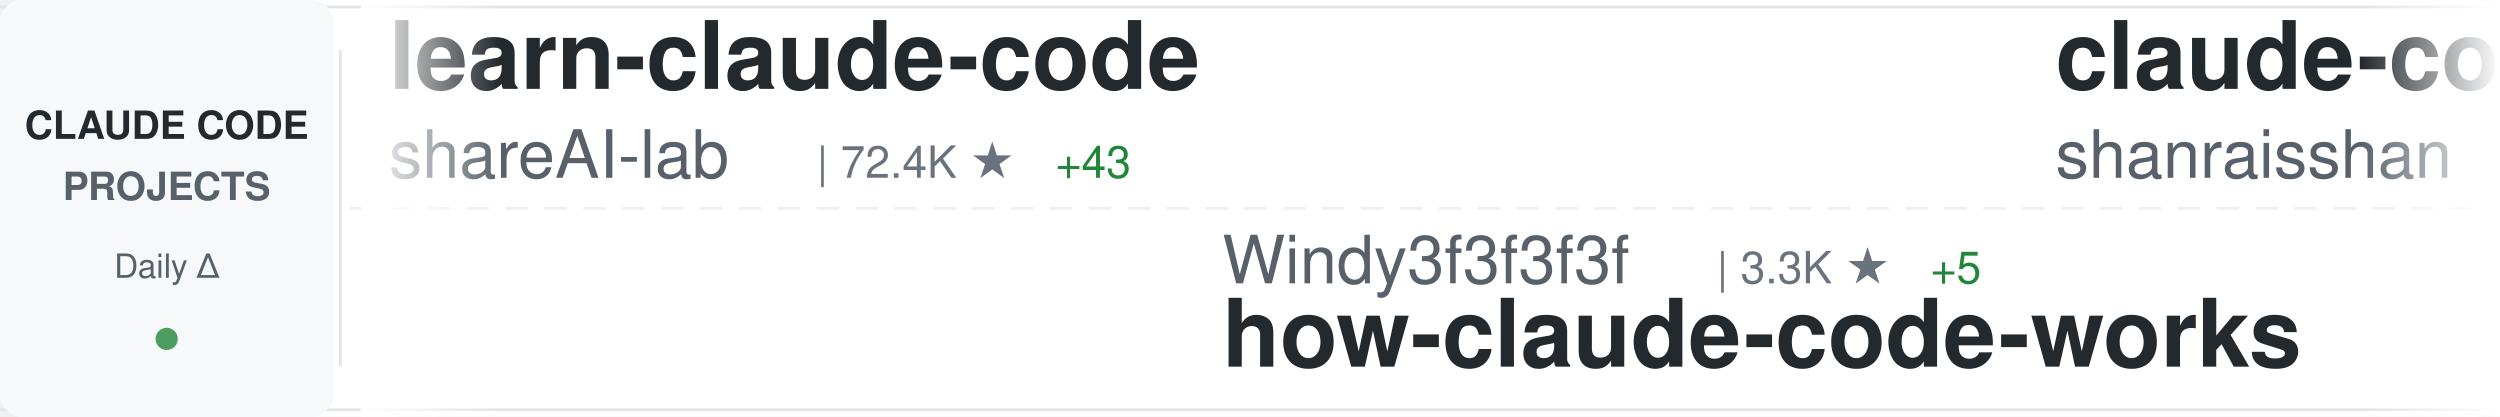
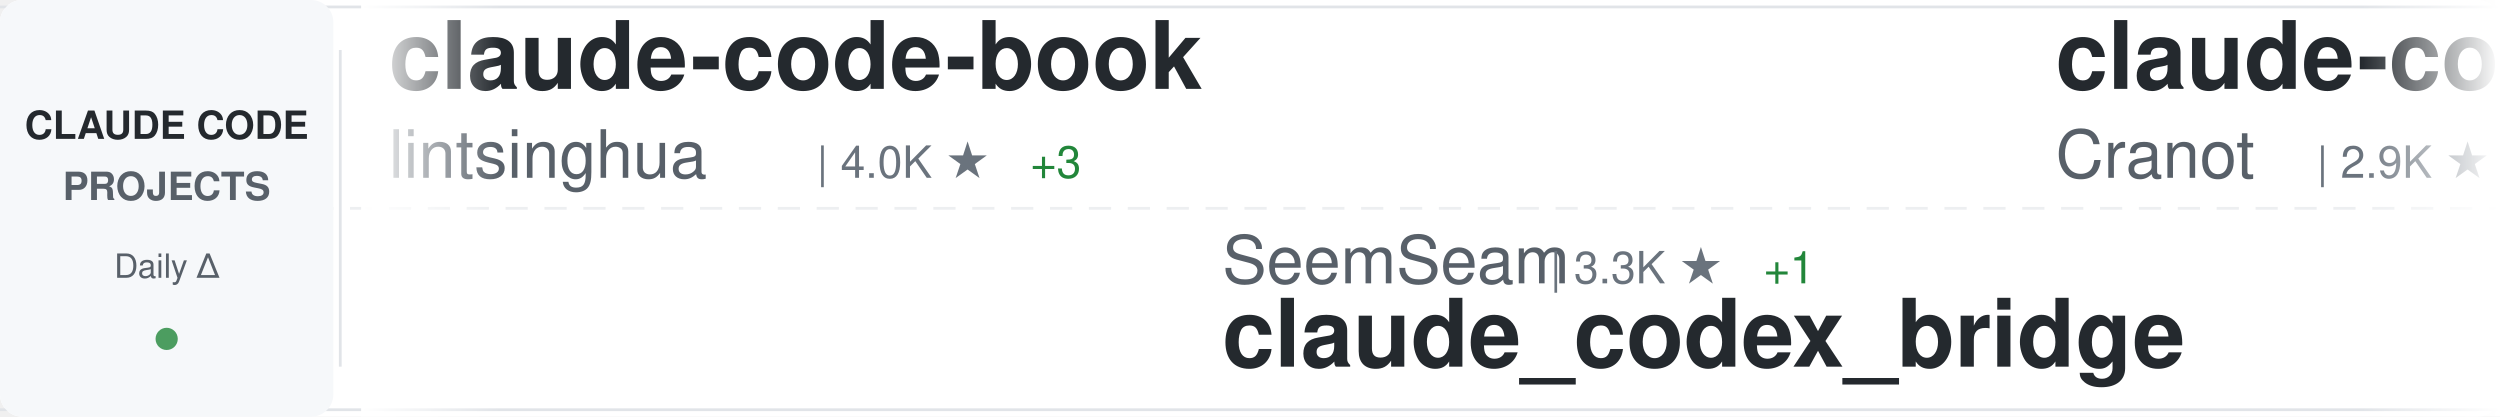
<svg xmlns="http://www.w3.org/2000/svg" width="900" height="150">
  <defs>
    <linearGradient id="awesomeLeftFade" x1="0%" y1="0%" x2="100%" y2="0%">
      <stop offset="0%" style="stop-color:#ffffff;stop-opacity:1" />
      <stop offset="100%" style="stop-color:#ffffff;stop-opacity:0" />
    </linearGradient>
    <linearGradient id="awesomeRightFade" x1="0%" y1="0%" x2="100%" y2="0%">
      <stop offset="0%" style="stop-color:#ffffff;stop-opacity:0" />
      <stop offset="100%" style="stop-color:#ffffff;stop-opacity:1" />
    </linearGradient>
  </defs>
  <rect width="900" height="150" fill="#ffffff" rx="8" />
  <rect x="0" y="2" width="900" height="1" fill="#e1e4e8" />
  <rect x="0" y="147" width="900" height="1" fill="#e1e4e8" />
  <line x1="0" y1="75" x2="900" y2="75" stroke="#e1e4e8" stroke-width="1" stroke-dasharray="8 6" opacity="0.6" />
  <rect x="0" y="0" width="120" height="150" fill="#f6f8fa" rx="8" />
  <text x="60" y="50" font-family="-apple-system, BlinkMacSystemFont, 'Segoe UI', Helvetica, Arial, sans-serif" font-size="14" font-weight="600" fill="#24292e" text-anchor="middle">CLAUDE CODE</text>
  <text x="60" y="72" font-family="-apple-system, BlinkMacSystemFont, 'Segoe UI', Helvetica, Arial, sans-serif" font-size="14" font-weight="600" fill="#586069" text-anchor="middle">PROJECTS</text>
  <text x="60" y="100" font-family="-apple-system, BlinkMacSystemFont, 'Segoe UI', Helvetica, Arial, sans-serif" font-size="12" font-weight="500" fill="#586069" text-anchor="middle">Daily Δ</text>
  <circle cx="60" cy="122" r="4" fill="#22863a" opacity="0.8" />
  <rect x="122" y="18" width="1" height="114" fill="#e1e4e8" />
  <clipPath id="awesomeTickerClip">
    <rect x="130" y="0" width="770" height="150" />
  </clipPath>
  <g clip-path="url(#awesomeTickerClip)">
    <g id="awesomeTickerItems">
      <animateTransform attributeName="transform" attributeType="XML" type="translate" from="0 0" to="-3000 0" dur="54s" repeatCount="indefinite" />
      <g transform="translate(0, 0)">
-         <text x="140" y="32" font-family="-apple-system, BlinkMacSystemFont, 'Segoe UI', Helvetica, Arial, sans-serif" font-size="34" font-weight="600" fill="#24292e">learn-claude-code</text>
-         <text x="140" y="64" font-family="-apple-system, BlinkMacSystemFont, 'Segoe UI', Helvetica, Arial, sans-serif" font-size="24" font-weight="400" fill="#586069">shareAI-lab</text>
-         <text x="294" y="64" font-family="-apple-system, BlinkMacSystemFont, 'Segoe UI', Helvetica, Arial, sans-serif" font-size="16" font-weight="500" fill="#6a737d">| 72.4K ★</text>
-         <text x="380" y="64" font-family="-apple-system, BlinkMacSystemFont, 'Segoe UI', Helvetica, Arial, sans-serif" font-size="16" font-weight="500" fill="#22863a"> +43</text>
+         <text x="140" y="32" font-family="-apple-system, BlinkMacSystemFont, 'Segoe UI', Helvetica, Arial, sans-serif" font-size="34" font-weight="600" fill="#24292e">claude-code-book</text>
+         <text x="140" y="64" font-family="-apple-system, BlinkMacSystemFont, 'Segoe UI', Helvetica, Arial, sans-serif" font-size="24" font-weight="400" fill="#586069">lintsinghua</text>
+         <text x="294" y="64" font-family="-apple-system, BlinkMacSystemFont, 'Segoe UI', Helvetica, Arial, sans-serif" font-size="16" font-weight="500" fill="#6a737d">| 4.0K ★</text>
+         <text x="371" y="64" font-family="-apple-system, BlinkMacSystemFont, 'Segoe UI', Helvetica, Arial, sans-serif" font-size="16" font-weight="500" fill="#22863a"> +3</text>
      </g>
      <g transform="translate(300, 0)">
-         <text x="140" y="102" font-family="-apple-system, BlinkMacSystemFont, 'Segoe UI', Helvetica, Arial, sans-serif" font-size="24" font-weight="400" fill="#586069">Windy3f3f3f3f</text>
-         <text x="318" y="102" font-family="-apple-system, BlinkMacSystemFont, 'Segoe UI', Helvetica, Arial, sans-serif" font-size="16" font-weight="500" fill="#6a737d">| 3.3K ★</text>
-         <text x="395" y="102" font-family="-apple-system, BlinkMacSystemFont, 'Segoe UI', Helvetica, Arial, sans-serif" font-size="16" font-weight="500" fill="#22863a"> +5</text>
-         <text x="140" y="132" font-family="-apple-system, BlinkMacSystemFont, 'Segoe UI', Helvetica, Arial, sans-serif" font-size="34" font-weight="600" fill="#24292e">how-claude-code-works</text>
+         <text x="140" y="102" font-family="-apple-system, BlinkMacSystemFont, 'Segoe UI', Helvetica, Arial, sans-serif" font-size="24" font-weight="400" fill="#586069">SeemSeam</text>
+         <text x="258" y="102" font-family="-apple-system, BlinkMacSystemFont, 'Segoe UI', Helvetica, Arial, sans-serif" font-size="16" font-weight="500" fill="#6a737d">| 3.3K ★</text>
+         <text x="335" y="102" font-family="-apple-system, BlinkMacSystemFont, 'Segoe UI', Helvetica, Arial, sans-serif" font-size="16" font-weight="500" fill="#22863a"> +1</text>
+         <text x="140" y="132" font-family="-apple-system, BlinkMacSystemFont, 'Segoe UI', Helvetica, Arial, sans-serif" font-size="34" font-weight="600" fill="#24292e">claude_codex_bridge</text>
      </g>
      <g transform="translate(600, 0)">
-         <text x="140" y="32" font-family="-apple-system, BlinkMacSystemFont, 'Segoe UI', Helvetica, Arial, sans-serif" font-size="34" font-weight="600" fill="#24292e">claude-code-best-practic...</text>
-         <text x="140" y="64" font-family="-apple-system, BlinkMacSystemFont, 'Segoe UI', Helvetica, Arial, sans-serif" font-size="24" font-weight="400" fill="#586069">shanraisshan</text>
-         <text x="306" y="64" font-family="-apple-system, BlinkMacSystemFont, 'Segoe UI', Helvetica, Arial, sans-serif" font-size="16" font-weight="500" fill="#6a737d">| 63.6K ★</text>
-         <text x="392" y="64" font-family="-apple-system, BlinkMacSystemFont, 'Segoe UI', Helvetica, Arial, sans-serif" font-size="16" font-weight="500" fill="#22863a"> +17</text>
+         <text x="140" y="32" font-family="-apple-system, BlinkMacSystemFont, 'Segoe UI', Helvetica, Arial, sans-serif" font-size="34" font-weight="600" fill="#24292e">claude-code-guide</text>
+         <text x="140" y="64" font-family="-apple-system, BlinkMacSystemFont, 'Segoe UI', Helvetica, Arial, sans-serif" font-size="24" font-weight="400" fill="#586069">Cranot</text>
+         <text x="234" y="64" font-family="-apple-system, BlinkMacSystemFont, 'Segoe UI', Helvetica, Arial, sans-serif" font-size="16" font-weight="500" fill="#6a737d">| 2.9K ★</text>
      </g>
      <g transform="translate(900, 0)">
-         <text x="140" y="102" font-family="-apple-system, BlinkMacSystemFont, 'Segoe UI', Helvetica, Arial, sans-serif" font-size="24" font-weight="400" fill="#586069">LING71671</text>
-         <text x="270" y="102" font-family="-apple-system, BlinkMacSystemFont, 'Segoe UI', Helvetica, Arial, sans-serif" font-size="16" font-weight="500" fill="#6a737d">| 929 ★</text>
-         <text x="338" y="102" font-family="-apple-system, BlinkMacSystemFont, 'Segoe UI', Helvetica, Arial, sans-serif" font-size="16" font-weight="500" fill="#22863a"> +1</text>
-         <text x="140" y="132" font-family="-apple-system, BlinkMacSystemFont, 'Segoe UI', Helvetica, Arial, sans-serif" font-size="34" font-weight="600" fill="#24292e">Open-ClaudeCode</text>
+         <text x="140" y="102" font-family="-apple-system, BlinkMacSystemFont, 'Segoe UI', Helvetica, Arial, sans-serif" font-size="24" font-weight="400" fill="#586069">Alishahryar1</text>
+         <text x="306" y="102" font-family="-apple-system, BlinkMacSystemFont, 'Segoe UI', Helvetica, Arial, sans-serif" font-size="16" font-weight="500" fill="#6a737d">| 42.5K ★</text>
+         <text x="392" y="102" font-family="-apple-system, BlinkMacSystemFont, 'Segoe UI', Helvetica, Arial, sans-serif" font-size="16" font-weight="500" fill="#22863a"> +30</text>
+         <text x="140" y="132" font-family="-apple-system, BlinkMacSystemFont, 'Segoe UI', Helvetica, Arial, sans-serif" font-size="34" font-weight="600" fill="#24292e">free-claude-code</text>
      </g>
      <g transform="translate(1200, 0)">
-         <text x="140" y="32" font-family="-apple-system, BlinkMacSystemFont, 'Segoe UI', Helvetica, Arial, sans-serif" font-size="34" font-weight="600" fill="#24292e">claude-code-tips</text>
-         <text x="140" y="64" font-family="-apple-system, BlinkMacSystemFont, 'Segoe UI', Helvetica, Arial, sans-serif" font-size="24" font-weight="400" fill="#586069">ykdojo</text>
-         <text x="234" y="64" font-family="-apple-system, BlinkMacSystemFont, 'Segoe UI', Helvetica, Arial, sans-serif" font-size="16" font-weight="500" fill="#6a737d">| 9.5K ★</text>
-         <text x="311" y="64" font-family="-apple-system, BlinkMacSystemFont, 'Segoe UI', Helvetica, Arial, sans-serif" font-size="16" font-weight="500" fill="#22863a"> +3</text>
+         <text x="140" y="32" font-family="-apple-system, BlinkMacSystemFont, 'Segoe UI', Helvetica, Arial, sans-serif" font-size="34" font-weight="600" fill="#24292e">claude-code-ultimate-gui...</text>
+         <text x="140" y="64" font-family="-apple-system, BlinkMacSystemFont, 'Segoe UI', Helvetica, Arial, sans-serif" font-size="24" font-weight="400" fill="#586069">FlorianBruniaux</text>
+         <text x="342" y="64" font-family="-apple-system, BlinkMacSystemFont, 'Segoe UI', Helvetica, Arial, sans-serif" font-size="16" font-weight="500" fill="#6a737d">| 5.6K ★</text>
+         <text x="419" y="64" font-family="-apple-system, BlinkMacSystemFont, 'Segoe UI', Helvetica, Arial, sans-serif" font-size="16" font-weight="500" fill="#22863a"> +3</text>
      </g>
      <g transform="translate(1500, 0)">
-         <text x="140" y="102" font-family="-apple-system, BlinkMacSystemFont, 'Segoe UI', Helvetica, Arial, sans-serif" font-size="24" font-weight="400" fill="#586069">ding113</text>
-         <text x="246" y="102" font-family="-apple-system, BlinkMacSystemFont, 'Segoe UI', Helvetica, Arial, sans-serif" font-size="16" font-weight="500" fill="#6a737d">| 3.3K ★</text>
-         <text x="323" y="102" font-family="-apple-system, BlinkMacSystemFont, 'Segoe UI', Helvetica, Arial, sans-serif" font-size="16" font-weight="500" fill="#22863a"> +1</text>
-         <text x="140" y="132" font-family="-apple-system, BlinkMacSystemFont, 'Segoe UI', Helvetica, Arial, sans-serif" font-size="34" font-weight="600" fill="#24292e">claude-code-hub</text>
+         <text x="140" y="102" font-family="-apple-system, BlinkMacSystemFont, 'Segoe UI', Helvetica, Arial, sans-serif" font-size="24" font-weight="400" fill="#586069">multica-ai</text>
+         <text x="282" y="102" font-family="-apple-system, BlinkMacSystemFont, 'Segoe UI', Helvetica, Arial, sans-serif" font-size="16" font-weight="500" fill="#6a737d">| 196.8K ★</text>
+         <text x="377" y="102" font-family="-apple-system, BlinkMacSystemFont, 'Segoe UI', Helvetica, Arial, sans-serif" font-size="16" font-weight="500" fill="#22863a"> +61</text>
+         <text x="140" y="132" font-family="-apple-system, BlinkMacSystemFont, 'Segoe UI', Helvetica, Arial, sans-serif" font-size="34" font-weight="600" fill="#24292e">andrej-karpathy-skills</text>
      </g>
      <g transform="translate(1800, 0)">
-         <text x="140" y="32" font-family="-apple-system, BlinkMacSystemFont, 'Segoe UI', Helvetica, Arial, sans-serif" font-size="34" font-weight="600" fill="#24292e">claude-code-guide</text>
-         <text x="140" y="64" font-family="-apple-system, BlinkMacSystemFont, 'Segoe UI', Helvetica, Arial, sans-serif" font-size="24" font-weight="400" fill="#586069">zebbern</text>
-         <text x="246" y="64" font-family="-apple-system, BlinkMacSystemFont, 'Segoe UI', Helvetica, Arial, sans-serif" font-size="16" font-weight="500" fill="#6a737d">| 4.4K ★</text>
-         <text x="323" y="64" font-family="-apple-system, BlinkMacSystemFont, 'Segoe UI', Helvetica, Arial, sans-serif" font-size="16" font-weight="500" fill="#22863a"> +2</text>
+         <text x="140" y="32" font-family="-apple-system, BlinkMacSystemFont, 'Segoe UI', Helvetica, Arial, sans-serif" font-size="34" font-weight="600" fill="#24292e">arcads-claude-code</text>
+         <text x="140" y="64" font-family="-apple-system, BlinkMacSystemFont, 'Segoe UI', Helvetica, Arial, sans-serif" font-size="24" font-weight="400" fill="#586069">krusemediallc</text>
+         <text x="318" y="64" font-family="-apple-system, BlinkMacSystemFont, 'Segoe UI', Helvetica, Arial, sans-serif" font-size="16" font-weight="500" fill="#6a737d">| 1.0K ★</text>
+         <text x="395" y="64" font-family="-apple-system, BlinkMacSystemFont, 'Segoe UI', Helvetica, Arial, sans-serif" font-size="16" font-weight="500" fill="#22863a"> +1</text>
      </g>
      <g transform="translate(2100, 0)">
-         <text x="140" y="102" font-family="-apple-system, BlinkMacSystemFont, 'Segoe UI', Helvetica, Arial, sans-serif" font-size="24" font-weight="400" fill="#586069">frankbria</text>
-         <text x="270" y="102" font-family="-apple-system, BlinkMacSystemFont, 'Segoe UI', Helvetica, Arial, sans-serif" font-size="16" font-weight="500" fill="#6a737d">| 9.6K ★</text>
-         <text x="140" y="132" font-family="-apple-system, BlinkMacSystemFont, 'Segoe UI', Helvetica, Arial, sans-serif" font-size="34" font-weight="600" fill="#24292e">ralph-claude-code</text>
+         <text x="140" y="102" font-family="-apple-system, BlinkMacSystemFont, 'Segoe UI', Helvetica, Arial, sans-serif" font-size="24" font-weight="400" fill="#586069">repowise-dev</text>
+         <text x="306" y="102" font-family="-apple-system, BlinkMacSystemFont, 'Segoe UI', Helvetica, Arial, sans-serif" font-size="16" font-weight="500" fill="#6a737d">| 1.2K ★</text>
+         <text x="140" y="132" font-family="-apple-system, BlinkMacSystemFont, 'Segoe UI', Helvetica, Arial, sans-serif" font-size="34" font-weight="600" fill="#24292e">claude-code-prompts</text>
      </g>
      <g transform="translate(2400, 0)">
-         <text x="140" y="32" font-family="-apple-system, BlinkMacSystemFont, 'Segoe UI', Helvetica, Arial, sans-serif" font-size="34" font-weight="600" fill="#24292e">claude-code-source-build</text>
-         <text x="140" y="64" font-family="-apple-system, BlinkMacSystemFont, 'Segoe UI', Helvetica, Arial, sans-serif" font-size="24" font-weight="400" fill="#586069">andrew-kramer-inno</text>
-         <text x="378" y="64" font-family="-apple-system, BlinkMacSystemFont, 'Segoe UI', Helvetica, Arial, sans-serif" font-size="16" font-weight="500" fill="#6a737d">| 595 ★</text>
+         <text x="140" y="32" font-family="-apple-system, BlinkMacSystemFont, 'Segoe UI', Helvetica, Arial, sans-serif" font-size="34" font-weight="600" fill="#24292e">claude-code-harness</text>
+         <text x="140" y="64" font-family="-apple-system, BlinkMacSystemFont, 'Segoe UI', Helvetica, Arial, sans-serif" font-size="24" font-weight="400" fill="#586069">Chachamaru127</text>
+         <text x="318" y="64" font-family="-apple-system, BlinkMacSystemFont, 'Segoe UI', Helvetica, Arial, sans-serif" font-size="16" font-weight="500" fill="#6a737d">| 3.0K ★</text>
      </g>
      <g transform="translate(2700, 0)">
-         <text x="140" y="102" font-family="-apple-system, BlinkMacSystemFont, 'Segoe UI', Helvetica, Arial, sans-serif" font-size="24" font-weight="400" fill="#586069">sugyan</text>
-         <text x="234" y="102" font-family="-apple-system, BlinkMacSystemFont, 'Segoe UI', Helvetica, Arial, sans-serif" font-size="16" font-weight="500" fill="#6a737d">| 1.1K ★</text>
-         <text x="140" y="132" font-family="-apple-system, BlinkMacSystemFont, 'Segoe UI', Helvetica, Arial, sans-serif" font-size="34" font-weight="600" fill="#24292e">claude-code-webui</text>
+         <text x="140" y="102" font-family="-apple-system, BlinkMacSystemFont, 'Segoe UI', Helvetica, Arial, sans-serif" font-size="24" font-weight="400" fill="#586069">KPR111</text>
+         <text x="234" y="102" font-family="-apple-system, BlinkMacSystemFont, 'Segoe UI', Helvetica, Arial, sans-serif" font-size="16" font-weight="500" fill="#6a737d">| 18 ★</text>
+         <text x="140" y="132" font-family="-apple-system, BlinkMacSystemFont, 'Segoe UI', Helvetica, Arial, sans-serif" font-size="34" font-weight="600" fill="#24292e">Claude-Code</text>
      </g>
      <g transform="translate(3000, 0)">
-         <text x="140" y="32" font-family="-apple-system, BlinkMacSystemFont, 'Segoe UI', Helvetica, Arial, sans-serif" font-size="34" font-weight="600" fill="#24292e">learn-claude-code</text>
-         <text x="140" y="64" font-family="-apple-system, BlinkMacSystemFont, 'Segoe UI', Helvetica, Arial, sans-serif" font-size="24" font-weight="400" fill="#586069">shareAI-lab</text>
-         <text x="294" y="64" font-family="-apple-system, BlinkMacSystemFont, 'Segoe UI', Helvetica, Arial, sans-serif" font-size="16" font-weight="500" fill="#6a737d">| 72.4K ★</text>
-         <text x="380" y="64" font-family="-apple-system, BlinkMacSystemFont, 'Segoe UI', Helvetica, Arial, sans-serif" font-size="16" font-weight="500" fill="#22863a"> +43</text>
+         <text x="140" y="32" font-family="-apple-system, BlinkMacSystemFont, 'Segoe UI', Helvetica, Arial, sans-serif" font-size="34" font-weight="600" fill="#24292e">claude-code-book</text>
+         <text x="140" y="64" font-family="-apple-system, BlinkMacSystemFont, 'Segoe UI', Helvetica, Arial, sans-serif" font-size="24" font-weight="400" fill="#586069">lintsinghua</text>
+         <text x="294" y="64" font-family="-apple-system, BlinkMacSystemFont, 'Segoe UI', Helvetica, Arial, sans-serif" font-size="16" font-weight="500" fill="#6a737d">| 4.0K ★</text>
+         <text x="371" y="64" font-family="-apple-system, BlinkMacSystemFont, 'Segoe UI', Helvetica, Arial, sans-serif" font-size="16" font-weight="500" fill="#22863a"> +3</text>
      </g>
      <g transform="translate(3300, 0)">
-         <text x="140" y="102" font-family="-apple-system, BlinkMacSystemFont, 'Segoe UI', Helvetica, Arial, sans-serif" font-size="24" font-weight="400" fill="#586069">Windy3f3f3f3f</text>
-         <text x="318" y="102" font-family="-apple-system, BlinkMacSystemFont, 'Segoe UI', Helvetica, Arial, sans-serif" font-size="16" font-weight="500" fill="#6a737d">| 3.3K ★</text>
-         <text x="395" y="102" font-family="-apple-system, BlinkMacSystemFont, 'Segoe UI', Helvetica, Arial, sans-serif" font-size="16" font-weight="500" fill="#22863a"> +5</text>
-         <text x="140" y="132" font-family="-apple-system, BlinkMacSystemFont, 'Segoe UI', Helvetica, Arial, sans-serif" font-size="34" font-weight="600" fill="#24292e">how-claude-code-works</text>
+         <text x="140" y="102" font-family="-apple-system, BlinkMacSystemFont, 'Segoe UI', Helvetica, Arial, sans-serif" font-size="24" font-weight="400" fill="#586069">SeemSeam</text>
+         <text x="258" y="102" font-family="-apple-system, BlinkMacSystemFont, 'Segoe UI', Helvetica, Arial, sans-serif" font-size="16" font-weight="500" fill="#6a737d">| 3.3K ★</text>
+         <text x="335" y="102" font-family="-apple-system, BlinkMacSystemFont, 'Segoe UI', Helvetica, Arial, sans-serif" font-size="16" font-weight="500" fill="#22863a"> +1</text>
+         <text x="140" y="132" font-family="-apple-system, BlinkMacSystemFont, 'Segoe UI', Helvetica, Arial, sans-serif" font-size="34" font-weight="600" fill="#24292e">claude_codex_bridge</text>
      </g>
      <g transform="translate(3600, 0)">
-         <text x="140" y="32" font-family="-apple-system, BlinkMacSystemFont, 'Segoe UI', Helvetica, Arial, sans-serif" font-size="34" font-weight="600" fill="#24292e">claude-code-best-practic...</text>
-         <text x="140" y="64" font-family="-apple-system, BlinkMacSystemFont, 'Segoe UI', Helvetica, Arial, sans-serif" font-size="24" font-weight="400" fill="#586069">shanraisshan</text>
-         <text x="306" y="64" font-family="-apple-system, BlinkMacSystemFont, 'Segoe UI', Helvetica, Arial, sans-serif" font-size="16" font-weight="500" fill="#6a737d">| 63.6K ★</text>
-         <text x="392" y="64" font-family="-apple-system, BlinkMacSystemFont, 'Segoe UI', Helvetica, Arial, sans-serif" font-size="16" font-weight="500" fill="#22863a"> +17</text>
+         <text x="140" y="32" font-family="-apple-system, BlinkMacSystemFont, 'Segoe UI', Helvetica, Arial, sans-serif" font-size="34" font-weight="600" fill="#24292e">claude-code-guide</text>
+         <text x="140" y="64" font-family="-apple-system, BlinkMacSystemFont, 'Segoe UI', Helvetica, Arial, sans-serif" font-size="24" font-weight="400" fill="#586069">Cranot</text>
+         <text x="234" y="64" font-family="-apple-system, BlinkMacSystemFont, 'Segoe UI', Helvetica, Arial, sans-serif" font-size="16" font-weight="500" fill="#6a737d">| 2.9K ★</text>
      </g>
      <g transform="translate(3900, 0)">
-         <text x="140" y="102" font-family="-apple-system, BlinkMacSystemFont, 'Segoe UI', Helvetica, Arial, sans-serif" font-size="24" font-weight="400" fill="#586069">LING71671</text>
-         <text x="270" y="102" font-family="-apple-system, BlinkMacSystemFont, 'Segoe UI', Helvetica, Arial, sans-serif" font-size="16" font-weight="500" fill="#6a737d">| 929 ★</text>
-         <text x="338" y="102" font-family="-apple-system, BlinkMacSystemFont, 'Segoe UI', Helvetica, Arial, sans-serif" font-size="16" font-weight="500" fill="#22863a"> +1</text>
-         <text x="140" y="132" font-family="-apple-system, BlinkMacSystemFont, 'Segoe UI', Helvetica, Arial, sans-serif" font-size="34" font-weight="600" fill="#24292e">Open-ClaudeCode</text>
+         <text x="140" y="102" font-family="-apple-system, BlinkMacSystemFont, 'Segoe UI', Helvetica, Arial, sans-serif" font-size="24" font-weight="400" fill="#586069">Alishahryar1</text>
+         <text x="306" y="102" font-family="-apple-system, BlinkMacSystemFont, 'Segoe UI', Helvetica, Arial, sans-serif" font-size="16" font-weight="500" fill="#6a737d">| 42.5K ★</text>
+         <text x="392" y="102" font-family="-apple-system, BlinkMacSystemFont, 'Segoe UI', Helvetica, Arial, sans-serif" font-size="16" font-weight="500" fill="#22863a"> +30</text>
+         <text x="140" y="132" font-family="-apple-system, BlinkMacSystemFont, 'Segoe UI', Helvetica, Arial, sans-serif" font-size="34" font-weight="600" fill="#24292e">free-claude-code</text>
      </g>
    </g>
  </g>
  <rect x="130" y="0" width="50" height="150" fill="url(#awesomeLeftFade)" />
  <rect x="850" y="0" width="50" height="150" fill="url(#awesomeRightFade)" />
</svg>
